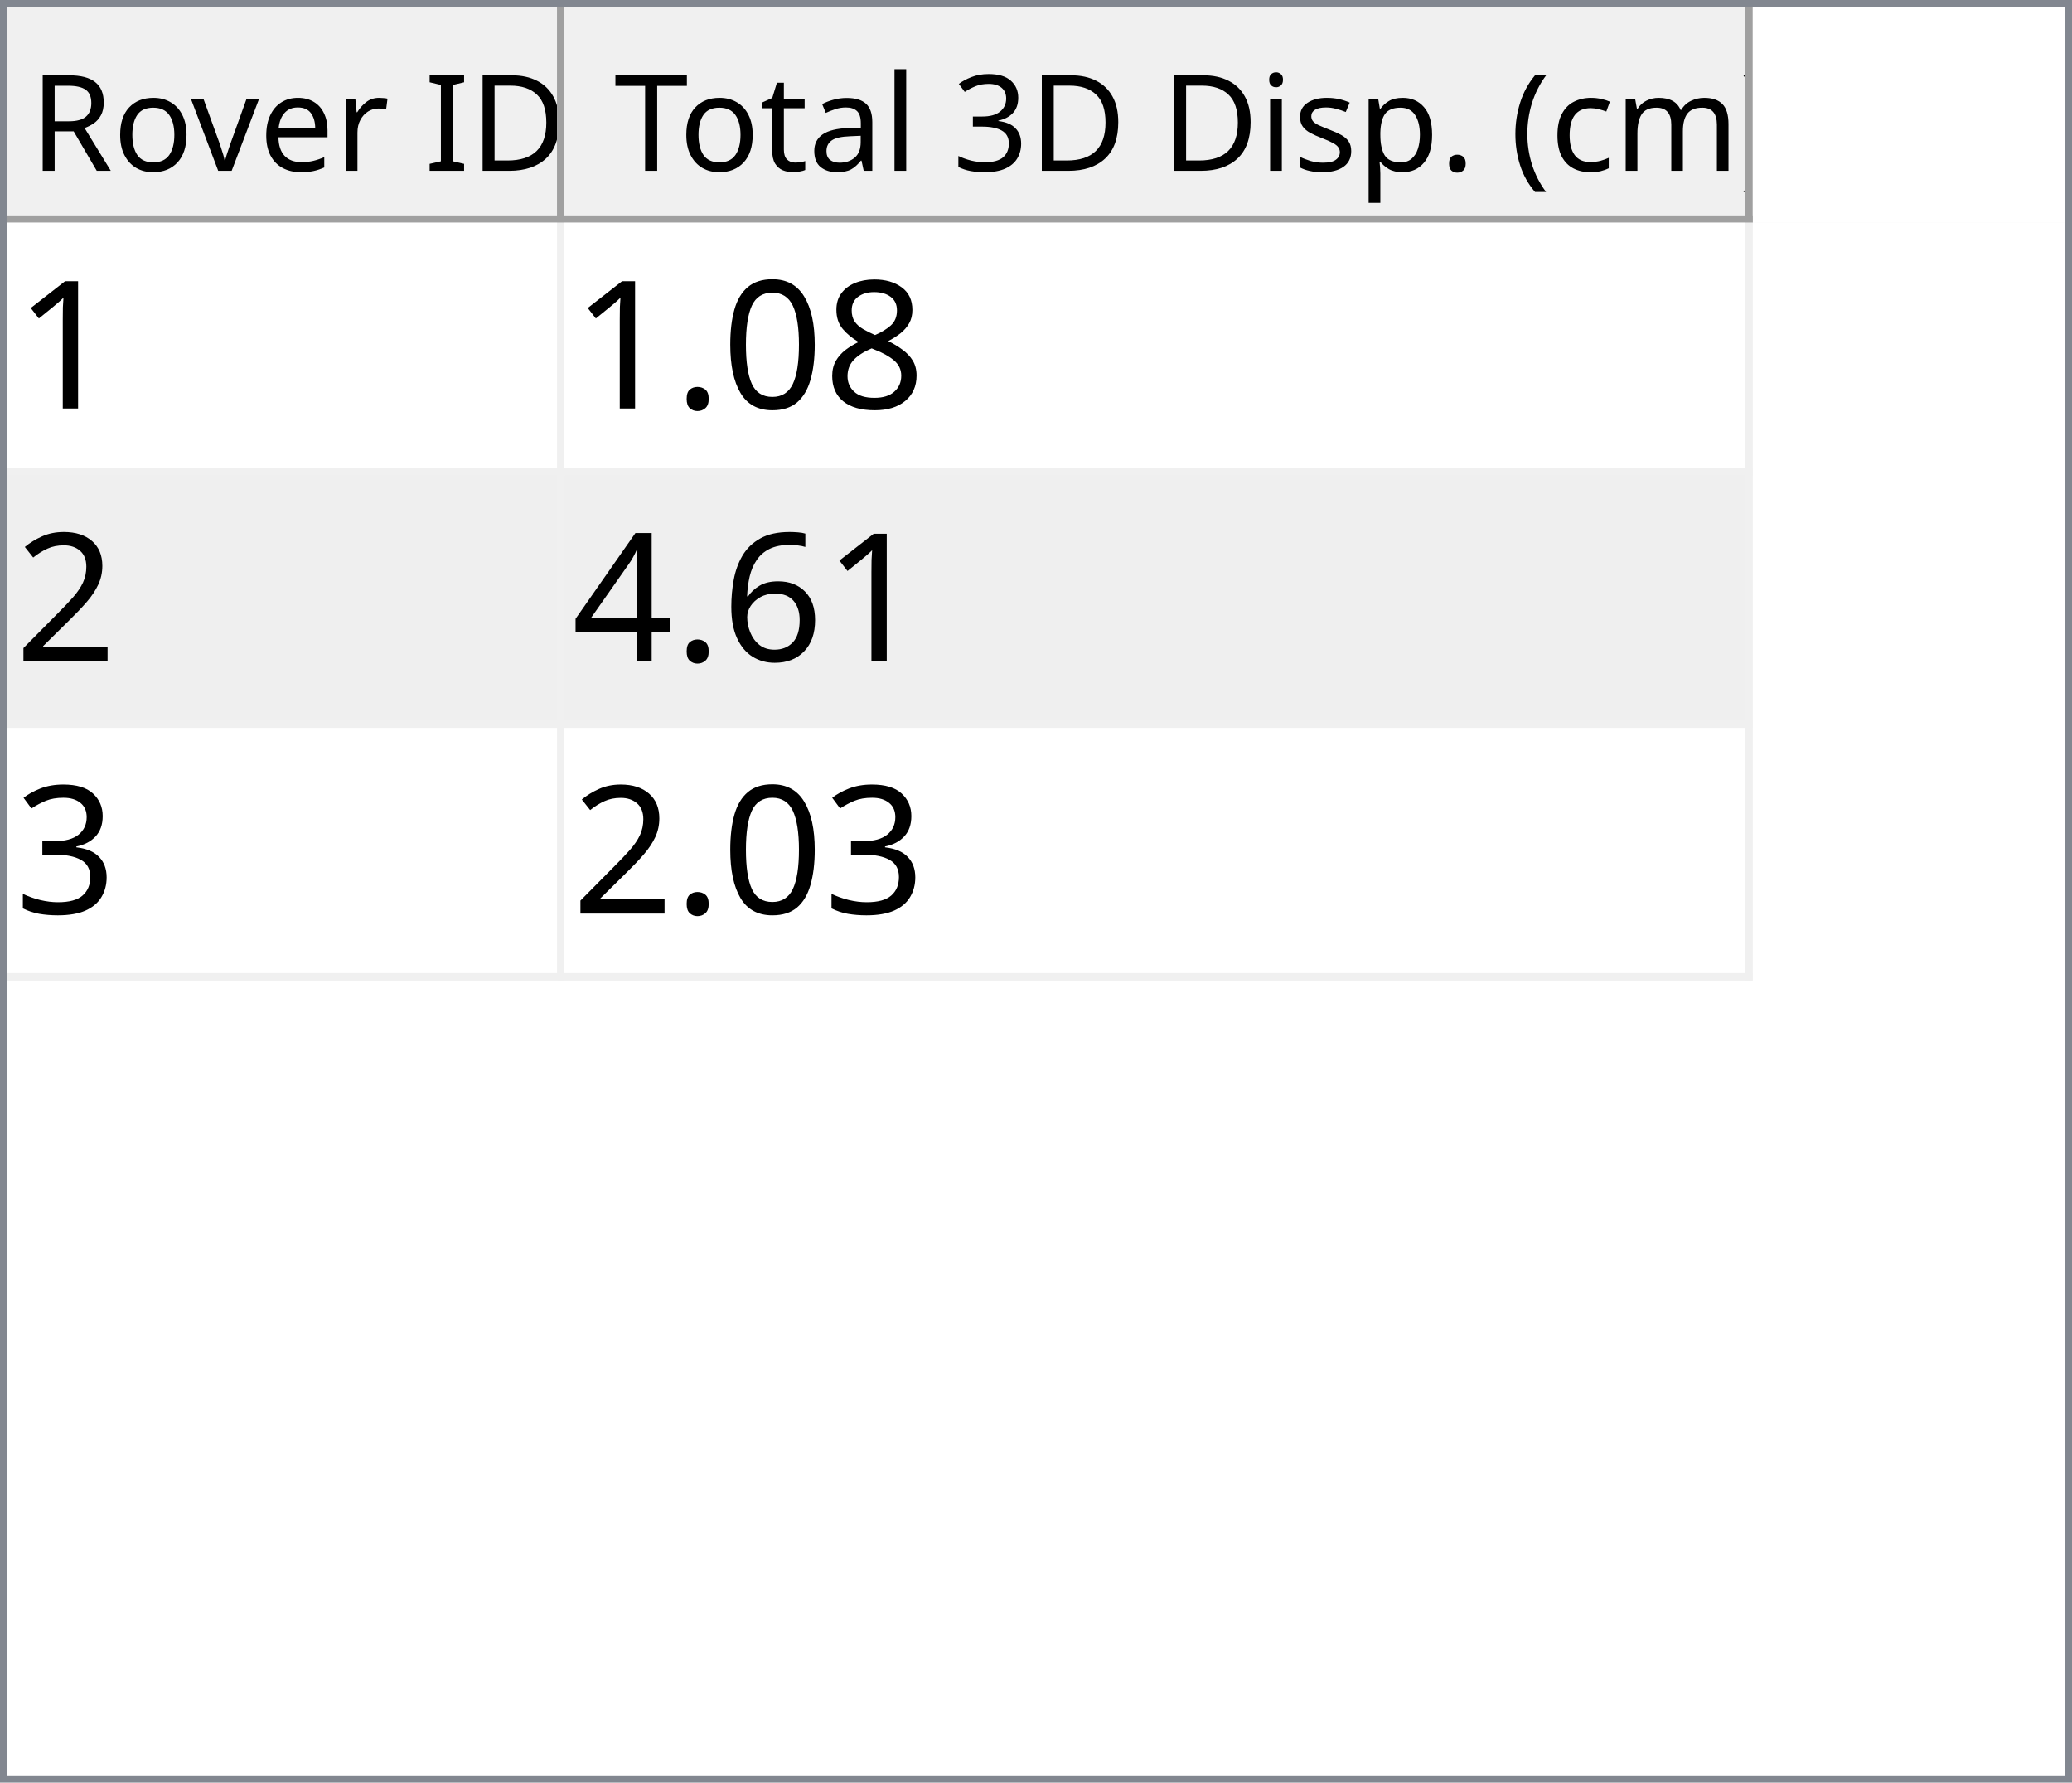
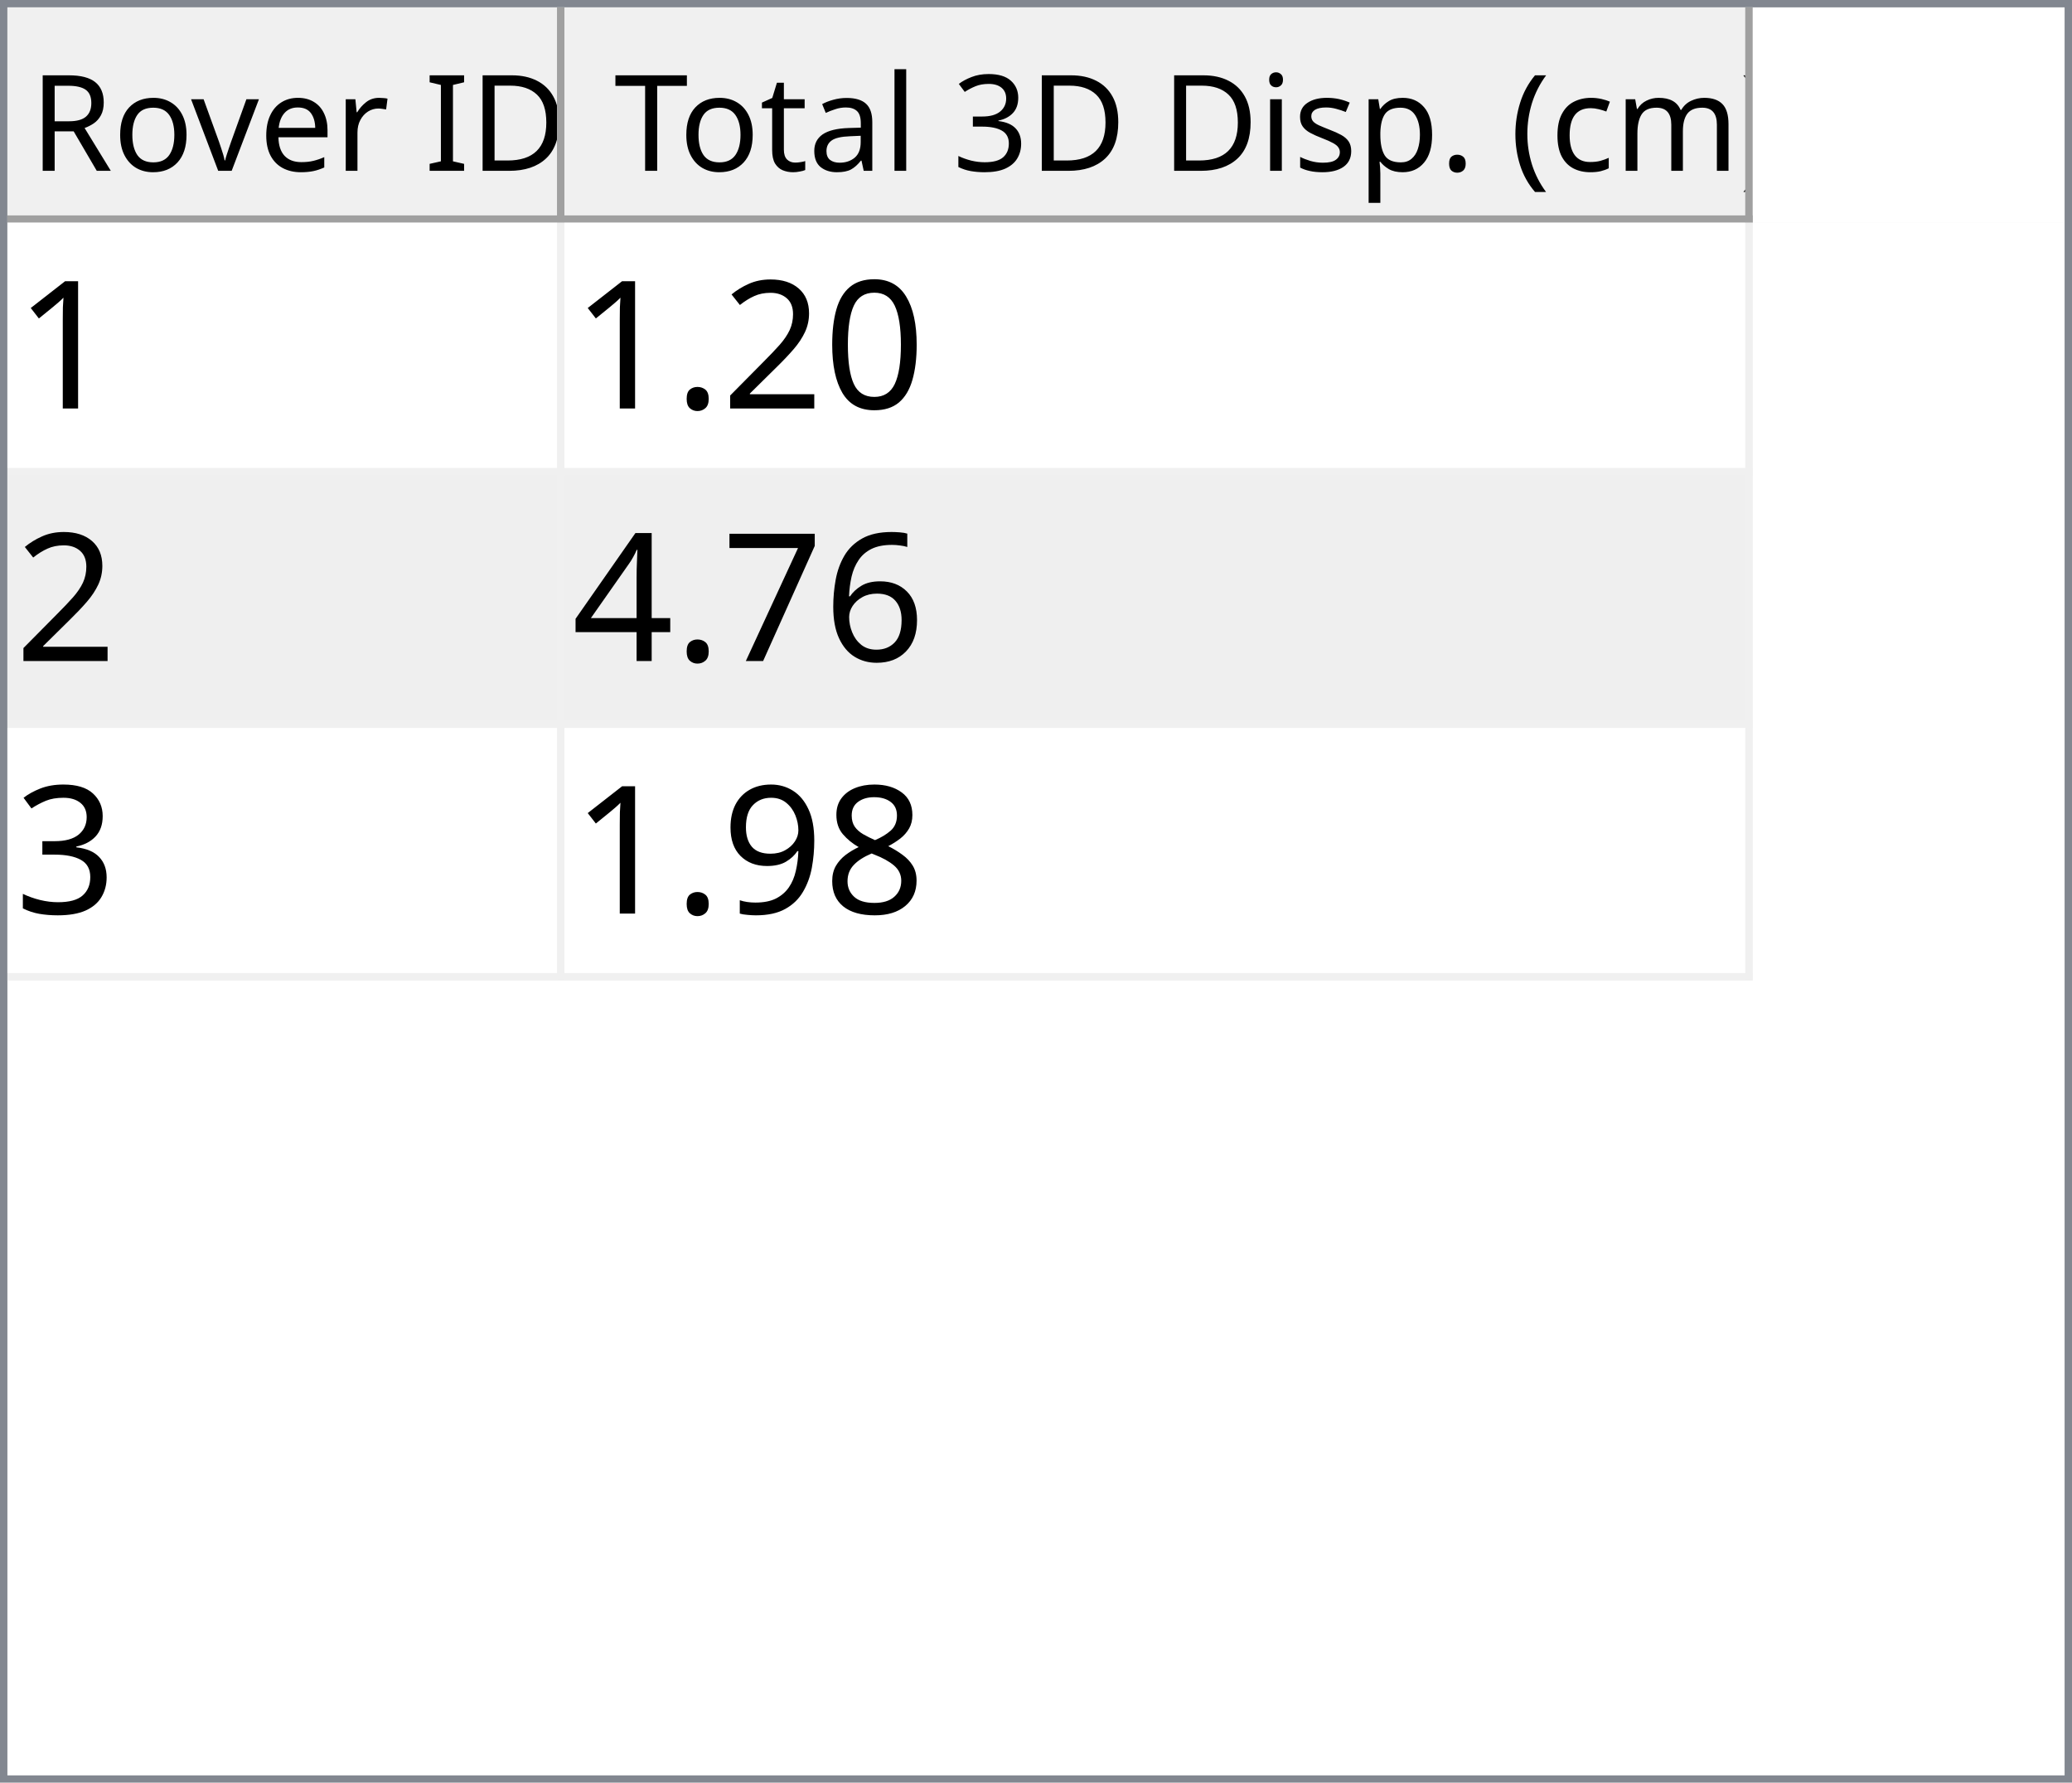
<svg xmlns="http://www.w3.org/2000/svg" style="fill-opacity:1; color-rendering:auto; color-interpolation:auto; text-rendering:auto; stroke:black; stroke-linecap:square; stroke-miterlimit:10; shape-rendering:auto; stroke-opacity:1; fill:black; stroke-dasharray:none; font-weight:normal; stroke-width:1; font-family:'Dialog'; font-style:normal; stroke-linejoin:miter; font-size:12px; stroke-dashoffset:0; image-rendering:auto;" width="279" height="240">
  <defs id="genericDefs" />
  <g>
    <defs id="defs1">
      <clipPath clipPathUnits="userSpaceOnUse" id="clipPath1">
        <path d="M0 0 L279 0 L279 240 L0 240 L0 0 Z" />
      </clipPath>
      <clipPath clipPathUnits="userSpaceOnUse" id="clipPath2">
        <path d="M0 0 L0 240 L279 240 L279 0 Z" />
      </clipPath>
      <clipPath clipPathUnits="userSpaceOnUse" id="clipPath3">
        <path d="M0 0 L0 29 L277 29 L277 0 Z" />
      </clipPath>
      <clipPath clipPathUnits="userSpaceOnUse" id="clipPath4">
        <path d="M0 0 L0 29 L75 29 L75 0 Z" />
      </clipPath>
      <clipPath clipPathUnits="userSpaceOnUse" id="clipPath5">
        <path d="M1 1 L1 28 L74 28 L74 1 Z" />
      </clipPath>
      <clipPath clipPathUnits="userSpaceOnUse" id="clipPath6">
        <path d="M0 0 L0 27 L73 27 L73 0 Z" />
      </clipPath>
      <clipPath clipPathUnits="userSpaceOnUse" id="clipPath7">
        <path d="M-0.5 -0.5 L-0.5 28.5 L74.5 28.5 L74.5 -0.5 Z" />
      </clipPath>
      <clipPath clipPathUnits="userSpaceOnUse" id="clipPath8">
        <path d="M0 0 L0 29 L160 29 L160 0 Z" />
      </clipPath>
      <clipPath clipPathUnits="userSpaceOnUse" id="clipPath9">
        <path d="M1 1 L1 28 L159 28 L159 1 Z" />
      </clipPath>
      <clipPath clipPathUnits="userSpaceOnUse" id="clipPath10">
        <path d="M0 0 L0 27 L158 27 L158 0 Z" />
      </clipPath>
      <clipPath clipPathUnits="userSpaceOnUse" id="clipPath11">
        <path d="M-0.5 -0.5 L-0.5 28.5 L159.5 28.5 L159.5 -0.5 Z" />
      </clipPath>
      <clipPath clipPathUnits="userSpaceOnUse" id="clipPath12">
        <path d="M0 0 L0 209 L277 209 L277 0 Z" />
      </clipPath>
      <clipPath clipPathUnits="userSpaceOnUse" id="clipPath13">
        <path d="M0 0 L0 102 L235 102 L235 0 Z" />
      </clipPath>
      <clipPath clipPathUnits="userSpaceOnUse" id="clipPath14">
        <path d="M-0.5 -0.5 L-0.5 101.5 L234.5 101.5 L234.5 -0.5 Z" />
      </clipPath>
      <clipPath clipPathUnits="userSpaceOnUse" id="clipPath15">
        <path d="M0 0 L0 33 L74 33 L74 0 Z" />
      </clipPath>
      <clipPath clipPathUnits="userSpaceOnUse" id="clipPath16">
        <path d="M0 0 L0 33 L159 33 L159 0 Z" />
      </clipPath>
      <font horiz-adv-x="64.551" id="font1">
        <font-face ascent="107.91" descent="25.098" units-per-em="100" style="font-style:normal; font-family:Segoe UI; font-weight:normal;" />
        <missing-glyph horiz-adv-x="64.551" d="M8.109 0 L8.109 68.266 L56.453 68.266 L56.453 0 L8.109 0 ZM15.328 7.234 L49.219 7.234 L49.219 61.031 L15.328 61.031 L15.328 7.234 Z" />
        <glyph unicode="D" horiz-adv-x="70.117" d="M9.188 0 L9.188 70.016 L28.516 70.016 Q65.531 70.016 65.531 35.891 Q65.531 19.672 55.25 9.836 Q44.969 0 27.734 0 L9.188 0 ZM17.391 62.594 L17.391 7.422 L27.828 7.422 Q41.609 7.422 49.273 14.797 Q56.938 22.172 56.938 35.688 Q56.938 62.594 28.328 62.594 L17.391 62.594 Z" />
        <glyph unicode="I" horiz-adv-x="26.611" d="M17.391 0 L9.188 0 L9.188 70.016 L17.391 70.016 L17.391 0 Z" />
        <glyph unicode=" " horiz-adv-x="27.393" d="" />
        <glyph unicode="r" horiz-adv-x="34.766" d="M34.188 41.891 Q32.078 43.5 28.125 43.5 Q23 43.5 19.555 38.672 Q16.109 33.844 16.109 25.484 L16.109 0 L8.109 0 L8.109 50 L16.109 50 L16.109 39.703 L16.312 39.703 Q18.016 44.969 21.531 47.922 Q25.047 50.875 29.391 50.875 Q32.516 50.875 34.188 50.203 L34.188 41.891 Z" />
        <glyph unicode="e" horiz-adv-x="52.295" d="M48.297 23 L12.984 23 Q13.188 14.656 17.484 10.109 Q21.781 5.562 29.297 5.562 Q37.75 5.562 44.828 11.141 L44.828 3.609 Q38.234 -1.172 27.391 -1.172 Q16.797 -1.172 10.742 5.641 Q4.688 12.453 4.688 24.812 Q4.688 36.469 11.305 43.82 Q17.922 51.172 27.734 51.172 Q37.547 51.172 42.922 44.828 Q48.297 38.484 48.297 27.203 L48.297 23 ZM40.094 29.781 Q40.047 36.719 36.75 40.578 Q33.453 44.438 27.594 44.438 Q21.922 44.438 17.969 40.383 Q14.016 36.328 13.094 29.781 L40.094 29.781 Z" />
        <glyph unicode="v" horiz-adv-x="47.9" d="M47.406 50 L27.484 0 L19.625 0 L0.688 50 L9.469 50 L22.172 13.672 Q23.578 9.672 23.922 6.688 L24.125 6.688 Q24.609 10.453 25.688 13.484 L38.969 50 L47.406 50 Z" />
        <glyph unicode="o" horiz-adv-x="58.594" d="M29 -1.172 Q17.922 -1.172 11.305 5.836 Q4.688 12.844 4.688 24.422 Q4.688 37.016 11.57 44.094 Q18.453 51.172 30.172 51.172 Q41.359 51.172 47.633 44.289 Q53.906 37.406 53.906 25.203 Q53.906 13.234 47.141 6.031 Q40.375 -1.172 29 -1.172 ZM29.594 44.438 Q21.875 44.438 17.383 39.188 Q12.891 33.938 12.891 24.703 Q12.891 15.828 17.43 10.695 Q21.969 5.562 29.594 5.562 Q37.359 5.562 41.531 10.594 Q45.703 15.625 45.703 24.906 Q45.703 34.281 41.531 39.359 Q37.359 44.438 29.594 44.438 Z" />
        <glyph unicode="R" horiz-adv-x="59.814" d="M59.375 0 L49.609 0 L37.891 19.625 Q36.281 22.359 34.766 24.289 Q33.25 26.219 31.664 27.438 Q30.078 28.656 28.25 29.219 Q26.422 29.781 24.125 29.781 L17.391 29.781 L17.391 0 L9.188 0 L9.188 70.016 L30.078 70.016 Q34.672 70.016 38.555 68.867 Q42.438 67.719 45.289 65.375 Q48.141 63.031 49.758 59.547 Q51.375 56.062 51.375 51.375 Q51.375 47.703 50.273 44.656 Q49.172 41.609 47.148 39.211 Q45.125 36.812 42.266 35.133 Q39.406 33.453 35.844 32.516 L35.844 32.328 Q37.594 31.547 38.891 30.547 Q40.188 29.547 41.359 28.18 Q42.531 26.812 43.68 25.078 Q44.828 23.344 46.234 21.047 L59.375 0 ZM17.391 62.594 L17.391 37.203 L28.516 37.203 Q31.594 37.203 34.203 38.133 Q36.812 39.062 38.719 40.797 Q40.625 42.531 41.703 45.047 Q42.781 47.562 42.781 50.688 Q42.781 56.297 39.141 59.445 Q35.5 62.594 28.609 62.594 L17.391 62.594 Z" />
        <glyph unicode=")" horiz-adv-x="30.176" d="M8.297 -15.922 L1.172 -15.922 Q16.406 2.344 16.406 26.812 Q16.406 51.469 1.078 70.016 L8.297 70.016 Q23.531 52.156 23.531 26.703 Q23.531 1.375 8.297 -15.922 Z" />
        <glyph unicode="m" horiz-adv-x="86.133" d="M79.109 0 L71.094 0 L71.094 28.719 Q71.094 37.016 68.531 40.727 Q65.969 44.438 59.906 44.438 Q54.781 44.438 51.195 39.75 Q47.609 35.062 47.609 28.516 L47.609 0 L39.594 0 L39.594 29.688 Q39.594 44.438 28.219 44.438 Q22.953 44.438 19.531 40.016 Q16.109 35.594 16.109 28.516 L16.109 0 L8.109 0 L8.109 50 L16.109 50 L16.109 42.094 L16.312 42.094 Q21.625 51.172 31.844 51.172 Q36.969 51.172 40.773 48.312 Q44.578 45.453 46 40.828 Q51.562 51.172 62.594 51.172 Q79.109 51.172 79.109 30.812 L79.109 0 Z" />
        <glyph unicode="c" horiz-adv-x="46.191" d="M42.188 2.297 Q36.422 -1.172 28.516 -1.172 Q17.828 -1.172 11.258 5.789 Q4.688 12.75 4.688 23.828 Q4.688 36.188 11.766 43.68 Q18.844 51.172 30.672 51.172 Q37.25 51.172 42.281 48.734 L42.281 40.531 Q36.719 44.438 30.375 44.438 Q22.703 44.438 17.797 38.945 Q12.891 33.453 12.891 24.516 Q12.891 15.719 17.508 10.641 Q22.125 5.562 29.891 5.562 Q36.422 5.562 42.188 9.906 L42.188 2.297 Z" />
        <glyph unicode="(" horiz-adv-x="30.176" d="M29.109 -15.922 L21.969 -15.922 Q6.844 1.375 6.844 26.703 Q6.844 52.156 21.969 70.016 L29.203 70.016 Q13.875 51.469 13.875 26.812 Q13.875 2.344 29.109 -15.922 Z" />
        <glyph unicode="." horiz-adv-x="21.68" d="M10.891 -1.078 Q8.641 -1.078 7.055 0.539 Q5.469 2.156 5.469 4.391 Q5.469 6.641 7.055 8.273 Q8.641 9.906 10.891 9.906 Q13.188 9.906 14.797 8.273 Q16.406 6.641 16.406 4.391 Q16.406 2.156 14.797 0.539 Q13.188 -1.078 10.891 -1.078 Z" />
        <glyph unicode="p" horiz-adv-x="58.789" d="M16.312 7.234 L16.109 7.234 L16.109 -23 L8.109 -23 L8.109 50 L16.109 50 L16.109 41.219 L16.312 41.219 Q22.219 51.172 33.594 51.172 Q43.266 51.172 48.688 44.461 Q54.109 37.75 54.109 26.469 Q54.109 13.922 48 6.375 Q41.891 -1.172 31.297 -1.172 Q21.578 -1.172 16.312 7.234 ZM16.109 27.391 L16.109 20.406 Q16.109 14.203 20.141 9.883 Q24.172 5.562 30.375 5.562 Q37.641 5.562 41.773 11.133 Q45.906 16.703 45.906 26.609 Q45.906 34.969 42.047 39.703 Q38.188 44.438 31.594 44.438 Q24.609 44.438 20.359 39.578 Q16.109 34.719 16.109 27.391 Z" />
        <glyph unicode="s" horiz-adv-x="42.432" d="M5.078 1.812 L5.078 10.406 Q11.625 5.562 19.484 5.562 Q30.031 5.562 30.031 12.594 Q30.031 14.594 29.125 15.992 Q28.219 17.391 26.68 18.461 Q25.141 19.531 23.07 20.383 Q21 21.234 18.609 22.172 Q15.281 23.484 12.766 24.828 Q10.25 26.172 8.57 27.859 Q6.891 29.547 6.031 31.695 Q5.172 33.844 5.172 36.719 Q5.172 40.234 6.789 42.945 Q8.406 45.656 11.086 47.484 Q13.766 49.312 17.211 50.242 Q20.656 51.172 24.312 51.172 Q30.812 51.172 35.938 48.922 L35.938 40.828 Q30.422 44.438 23.25 44.438 Q21 44.438 19.195 43.922 Q17.391 43.406 16.094 42.477 Q14.797 41.547 14.086 40.258 Q13.375 38.969 13.375 37.406 Q13.375 35.453 14.086 34.133 Q14.797 32.812 16.164 31.789 Q17.531 30.766 19.484 29.938 Q21.438 29.109 23.922 28.125 Q27.25 26.859 29.883 25.516 Q32.516 24.172 34.375 22.484 Q36.234 20.797 37.234 18.602 Q38.234 16.406 38.234 13.375 Q38.234 9.672 36.602 6.938 Q34.969 4.203 32.234 2.398 Q29.5 0.594 25.93 -0.289 Q22.359 -1.172 18.453 -1.172 Q10.75 -1.172 5.078 1.812 Z" />
        <glyph unicode="i" horiz-adv-x="24.219" d="M12.203 62.703 Q10.062 62.703 8.547 64.164 Q7.031 65.625 7.031 67.875 Q7.031 70.125 8.547 71.609 Q10.062 73.094 12.203 73.094 Q14.406 73.094 15.945 71.609 Q17.484 70.125 17.484 67.875 Q17.484 65.719 15.945 64.211 Q14.406 62.703 12.203 62.703 ZM16.109 0 L8.109 0 L8.109 50 L16.109 50 L16.109 0 Z" />
        <glyph unicode="3" horiz-adv-x="53.906" d="M46.531 19.828 Q46.531 15.094 44.75 11.211 Q42.969 7.328 39.719 4.57 Q36.469 1.812 31.93 0.297 Q27.391 -1.219 21.922 -1.219 Q11.922 -1.219 6 2.594 L6 11.188 Q13.094 5.609 22.219 5.609 Q25.875 5.609 28.828 6.539 Q31.781 7.469 33.906 9.227 Q36.031 10.984 37.18 13.477 Q38.328 15.969 38.328 19.094 Q38.328 32.812 18.797 32.812 L12.984 32.812 L12.984 39.594 L18.5 39.594 Q35.797 39.594 35.797 52.484 Q35.797 64.406 22.609 64.406 Q15.188 64.406 8.688 59.422 L8.688 67.188 Q15.375 71.188 24.609 71.188 Q29 71.188 32.57 69.969 Q36.141 68.75 38.68 66.555 Q41.219 64.359 42.609 61.281 Q44 58.203 44 54.5 Q44 40.672 30.031 36.719 L30.031 36.531 Q33.594 36.141 36.625 34.797 Q39.656 33.453 41.852 31.305 Q44.047 29.156 45.289 26.25 Q46.531 23.344 46.531 19.828 Z" />
        <glyph unicode="l" horiz-adv-x="24.219" d="M16.109 0 L8.109 0 L8.109 74.031 L16.109 74.031 L16.109 0 Z" />
        <glyph unicode="a" horiz-adv-x="50.879" d="M43.891 0 L35.891 0 L35.891 7.812 L35.688 7.812 Q30.469 -1.172 20.312 -1.172 Q12.844 -1.172 8.617 2.781 Q4.391 6.734 4.391 13.281 Q4.391 27.297 20.906 29.594 L35.891 31.688 Q35.891 44.438 25.594 44.438 Q16.547 44.438 9.281 38.281 L9.281 46.484 Q16.656 51.172 26.266 51.172 Q43.891 51.172 43.891 32.516 L43.891 0 ZM35.891 25.297 L23.828 23.641 Q18.266 22.859 15.43 20.875 Q12.594 18.891 12.594 13.875 Q12.594 10.203 15.211 7.883 Q17.828 5.562 22.172 5.562 Q28.125 5.562 32.008 9.742 Q35.891 13.922 35.891 20.312 L35.891 25.297 Z" />
        <glyph unicode="t" horiz-adv-x="33.887" d="M31.297 0.484 Q28.469 -1.078 23.828 -1.078 Q10.688 -1.078 10.688 13.578 L10.688 43.172 L2.094 43.172 L2.094 50 L10.688 50 L10.688 62.203 L18.703 64.797 L18.703 50 L31.297 50 L31.297 43.172 L18.703 43.172 L18.703 14.984 Q18.703 9.969 20.414 7.82 Q22.125 5.672 26.078 5.672 Q29.109 5.672 31.297 7.328 L31.297 0.484 Z" />
        <glyph unicode="T" horiz-adv-x="52.393" d="M50.594 62.594 L30.375 62.594 L30.375 0 L22.172 0 L22.172 62.594 L2 62.594 L2 70.016 L50.594 70.016 L50.594 62.594 Z" />
      </font>
      <font horiz-adv-x="75.0" id="font2">
        <font-face ascent="100.537" descent="21.973" units-per-em="100" style="font-style:normal; font-family:sans-serif; font-weight:normal;" />
        <missing-glyph horiz-adv-x="75.0" d="M12.5 0 L12.5 62.5 L62.5 62.5 L62.5 0 L12.5 0 ZM14.062 1.562 L60.938 1.562 L60.938 60.938 L14.062 60.938 L14.062 1.562 Z" />
        <glyph unicode="1" horiz-adv-x="55.615" d="M37.25 0 L28.469 0 L28.469 56 Q25.297 52.984 20.141 49.953 Q14.984 46.922 10.891 45.406 L10.891 53.906 Q18.266 57.375 23.781 62.305 Q29.297 67.234 31.594 71.875 L37.25 71.875 L37.25 0 Z" />
-         <glyph unicode="8" horiz-adv-x="55.615" d="M17.672 38.812 Q12.203 40.828 9.57 44.539 Q6.938 48.25 6.938 53.422 Q6.938 61.234 12.555 66.555 Q18.172 71.875 27.484 71.875 Q36.859 71.875 42.578 66.43 Q48.297 60.984 48.297 53.172 Q48.297 48.188 45.68 44.508 Q43.062 40.828 37.75 38.812 Q44.344 36.672 47.781 31.883 Q51.219 27.094 51.219 20.453 Q51.219 11.281 44.727 5.031 Q38.234 -1.219 27.641 -1.219 Q17.047 -1.219 10.547 5.055 Q4.047 11.328 4.047 20.703 Q4.047 27.688 7.594 32.398 Q11.141 37.109 17.672 38.812 ZM15.922 53.719 Q15.922 48.641 19.195 45.414 Q22.469 42.188 27.688 42.188 Q32.766 42.188 36.016 45.383 Q39.266 48.578 39.266 53.219 Q39.266 58.062 35.914 61.359 Q32.562 64.656 27.594 64.656 Q22.562 64.656 19.242 61.43 Q15.922 58.203 15.922 53.719 ZM13.094 20.656 Q13.094 16.891 14.875 13.375 Q16.656 9.859 20.172 7.93 Q23.688 6 27.734 6 Q34.031 6 38.133 10.055 Q42.234 14.109 42.234 20.359 Q42.234 26.703 38.016 30.859 Q33.797 35.016 27.438 35.016 Q21.234 35.016 17.164 30.914 Q13.094 26.812 13.094 20.656 Z" />
        <glyph unicode="0" horiz-adv-x="55.615" d="M4.156 35.297 Q4.156 48 6.766 55.742 Q9.375 63.484 14.523 67.68 Q19.672 71.875 27.484 71.875 Q33.25 71.875 37.594 69.555 Q41.938 67.234 44.773 62.867 Q47.609 58.5 49.219 52.227 Q50.828 45.953 50.828 35.297 Q50.828 22.703 48.242 14.969 Q45.656 7.234 40.508 3.008 Q35.359 -1.219 27.484 -1.219 Q17.141 -1.219 11.234 6.203 Q4.156 15.141 4.156 35.297 ZM13.188 35.297 Q13.188 17.672 17.312 11.836 Q21.438 6 27.484 6 Q33.547 6 37.672 11.859 Q41.797 17.719 41.797 35.297 Q41.797 52.984 37.672 58.789 Q33.547 64.594 27.391 64.594 Q21.344 64.594 17.719 59.469 Q13.188 52.938 13.188 35.297 Z" />
+         <glyph unicode="2" horiz-adv-x="55.615" d="M50.344 8.453 L50.344 0 L3.031 0 Q2.938 3.172 4.047 6.109 Q5.859 10.938 9.836 15.625 Q13.812 20.312 21.344 26.469 Q33.016 36.031 37.117 41.625 Q41.219 47.219 41.219 52.203 Q41.219 57.422 37.477 61.008 Q33.734 64.594 27.734 64.594 Q21.391 64.594 17.578 60.789 Q13.766 56.984 13.719 50.25 L4.688 51.172 Q5.609 61.281 11.664 66.578 Q17.719 71.875 27.938 71.875 Q38.234 71.875 44.242 66.164 Q50.25 60.453 50.25 52 Q50.25 47.703 48.492 43.555 Q46.734 39.406 42.656 34.812 Q38.578 30.219 29.109 22.219 Q21.188 15.578 18.945 13.211 Q16.703 10.844 15.234 8.453 L50.344 8.453 Z" />
        <glyph unicode="." horiz-adv-x="27.783" d="M9.078 0 L9.078 10.016 L19.094 10.016 L19.094 0 L9.078 0 Z" />
-         <glyph unicode="2" horiz-adv-x="55.615" d="M50.344 8.453 L50.344 0 L3.031 0 Q2.938 3.172 4.047 6.109 Q5.859 10.938 9.836 15.625 Q13.812 20.312 21.344 26.469 Q33.016 36.031 37.117 41.625 Q41.219 47.219 41.219 52.203 Q41.219 57.422 37.477 61.008 Q33.734 64.594 27.734 64.594 Q21.391 64.594 17.578 60.789 Q13.766 56.984 13.719 50.25 L4.688 51.172 Q5.609 61.281 11.664 66.578 Q17.719 71.875 27.938 71.875 Q38.234 71.875 44.242 66.164 Q50.25 60.453 50.25 52 Q50.25 47.703 48.492 43.555 Q46.734 39.406 42.656 34.812 Q38.578 30.219 29.109 22.219 Q21.188 15.578 18.945 13.211 Q16.703 10.844 15.234 8.453 L50.344 8.453 Z" />
        <glyph unicode="6" horiz-adv-x="55.615" d="M49.75 54.047 L41.016 53.375 Q39.844 58.547 37.703 60.891 Q34.125 64.656 28.906 64.656 Q24.703 64.656 21.531 62.312 Q17.391 59.281 14.992 53.469 Q12.594 47.656 12.5 36.922 Q15.672 41.75 20.266 44.094 Q24.859 46.438 29.891 46.438 Q38.672 46.438 44.852 39.969 Q51.031 33.5 51.031 23.25 Q51.031 16.5 48.125 10.719 Q45.219 4.938 40.141 1.859 Q35.062 -1.219 28.609 -1.219 Q17.625 -1.219 10.695 6.859 Q3.766 14.938 3.766 33.5 Q3.766 54.25 11.422 63.672 Q18.109 71.875 29.438 71.875 Q37.891 71.875 43.289 67.141 Q48.688 62.406 49.75 54.047 ZM13.875 23.188 Q13.875 18.656 15.797 14.508 Q17.719 10.359 21.188 8.18 Q24.656 6 28.469 6 Q34.031 6 38.039 10.492 Q42.047 14.984 42.047 22.703 Q42.047 30.125 38.086 34.398 Q34.125 38.672 28.125 38.672 Q22.172 38.672 18.023 34.398 Q13.875 30.125 13.875 23.188 Z" />
+         <glyph unicode="7" horiz-adv-x="55.615" d="M4.734 62.203 L4.734 70.656 L51.078 70.656 L51.078 63.812 Q44.234 56.547 37.523 44.484 Q30.812 32.422 27.156 19.672 Q24.516 10.688 23.781 0 L14.75 0 Q14.891 8.453 18.062 20.414 Q21.234 32.375 27.172 43.484 Q33.109 54.594 39.797 62.203 L4.734 62.203 Z" />
        <glyph unicode="4" horiz-adv-x="55.615" d="M32.328 0 L32.328 17.141 L1.266 17.141 L1.266 25.203 L33.938 71.578 L41.109 71.578 L41.109 25.203 L50.781 25.203 L50.781 17.141 L41.109 17.141 L41.109 0 L32.328 0 ZM32.328 25.203 L32.328 57.469 L9.906 25.203 L32.328 25.203 Z" />
        <glyph unicode="3" horiz-adv-x="55.615" d="M4.203 18.891 L12.984 20.062 Q14.5 12.594 18.141 9.297 Q21.781 6 27 6 Q33.203 6 37.477 10.297 Q41.75 14.594 41.75 20.953 Q41.75 27 37.797 30.93 Q33.844 34.859 27.734 34.859 Q25.25 34.859 21.531 33.891 L22.516 41.609 Q23.391 41.5 23.922 41.5 Q29.547 41.5 34.039 44.43 Q38.531 47.359 38.531 53.469 Q38.531 58.297 35.258 61.477 Q31.984 64.656 26.812 64.656 Q21.688 64.656 18.266 61.43 Q14.844 58.203 13.875 51.766 L5.078 53.328 Q6.688 62.156 12.398 67.016 Q18.109 71.875 26.609 71.875 Q32.469 71.875 37.398 69.359 Q42.328 66.844 44.945 62.5 Q47.562 58.156 47.562 53.266 Q47.562 48.641 45.07 44.828 Q42.578 41.016 37.703 38.766 Q44.047 37.312 47.562 32.695 Q51.078 28.078 51.078 21.141 Q51.078 11.766 44.242 5.25 Q37.406 -1.266 26.953 -1.266 Q17.531 -1.266 11.305 4.352 Q5.078 9.969 4.203 18.891 Z" />
+         <glyph unicode="8" horiz-adv-x="55.615" d="M17.672 38.812 Q12.203 40.828 9.57 44.539 Q6.938 48.25 6.938 53.422 Q6.938 61.234 12.555 66.555 Q18.172 71.875 27.484 71.875 Q36.859 71.875 42.578 66.43 Q48.297 60.984 48.297 53.172 Q48.297 48.188 45.68 44.508 Q43.062 40.828 37.75 38.812 Q44.344 36.672 47.781 31.883 Q51.219 27.094 51.219 20.453 Q51.219 11.281 44.727 5.031 Q38.234 -1.219 27.641 -1.219 Q17.047 -1.219 10.547 5.055 Q4.047 11.328 4.047 20.703 Q4.047 27.688 7.594 32.398 Q11.141 37.109 17.672 38.812 ZM15.922 53.719 Q15.922 48.641 19.195 45.414 Q22.469 42.188 27.688 42.188 Q32.766 42.188 36.016 45.383 Q39.266 48.578 39.266 53.219 Q39.266 58.062 35.914 61.359 Q32.562 64.656 27.594 64.656 Q22.562 64.656 19.242 61.43 Q15.922 58.203 15.922 53.719 ZM13.094 20.656 Q13.094 16.891 14.875 13.375 Q16.656 9.859 20.172 7.93 Q23.688 6 27.734 6 Q34.031 6 38.133 10.055 Q42.234 14.109 42.234 20.359 Q42.234 26.703 38.016 30.859 Q33.797 35.016 27.438 35.016 Q21.234 35.016 17.164 30.914 Q13.094 26.812 13.094 20.656 Z" />
+         <glyph unicode="9" horiz-adv-x="55.615" d="M5.469 16.547 L13.922 17.328 Q14.984 11.375 18.016 8.688 Q21.047 6 25.781 6 Q29.828 6 32.883 7.859 Q35.938 9.719 37.891 12.82 Q39.844 15.922 41.164 21.195 Q42.484 26.469 42.484 31.938 Q42.484 32.516 42.438 33.688 Q39.797 29.5 35.234 26.883 Q30.672 24.266 25.344 24.266 Q16.453 24.266 10.305 30.711 Q4.156 37.156 4.156 47.703 Q4.156 58.594 10.578 65.234 Q17 71.875 26.656 71.875 Q33.641 71.875 39.43 68.117 Q45.219 64.359 48.219 57.398 Q51.219 50.438 51.219 37.25 Q51.219 23.531 48.242 15.406 Q45.266 7.281 39.383 3.031 Q33.5 -1.219 25.594 -1.219 Q17.188 -1.219 11.867 3.445 Q6.547 8.109 5.469 16.547 ZM41.453 48.141 Q41.453 55.719 37.43 60.156 Q33.406 64.594 27.734 64.594 Q21.875 64.594 17.531 59.812 Q13.188 55.031 13.188 47.406 Q13.188 40.578 17.312 36.305 Q21.438 32.031 27.484 32.031 Q33.594 32.031 37.523 36.305 Q41.453 40.578 41.453 48.141 Z" />
      </font>
    </defs>
    <g style="fill:white; stroke:white;">
      <rect x="0" y="0" width="279" style="clip-path:url(#clipPath1); stroke:none;" height="240" />
    </g>
    <g style="fill:white; text-rendering:optimizeSpeed; color-rendering:optimizeSpeed; image-rendering:optimizeSpeed; shape-rendering:crispEdges; stroke:white; color-interpolation:sRGB;">
      <rect x="0" width="279" height="240" y="0" style="stroke:none;" />
      <path style="stroke:none;" d="M0 240 L279 240 L279 0 L0 0 Z" />
    </g>
    <g style="fill:rgb(240,240,240); font-size:18px; font-family:'Segoe UI'; stroke:rgb(240,240,240);">
      <rect x="0" y="0" width="279" style="clip-path:url(#clipPath2); stroke:none;" height="240" />
    </g>
    <g style="fill:rgb(130,135,144); font-size:18px; font-family:'Segoe UI'; stroke:rgb(130,135,144);">
      <path d="M0 0 L279 0 L279 240 L0 240 L0 0 ZM1 1 L278 1 L278 239 L1 239 L1 1 Z" style="fill-rule:evenodd; clip-path:url(#clipPath2); stroke:none;" />
    </g>
    <g style="fill:white; font-size:18px; font-family:'Segoe UI'; stroke:white;" transform="translate(1,1)">
      <rect x="0" y="0" width="277" style="clip-path:url(#clipPath3); stroke:none;" height="29" />
    </g>
    <g style="fill:rgb(240,240,240); font-size:18px; font-family:'Segoe UI'; stroke:rgb(240,240,240);" transform="translate(1,1)">
      <rect x="0" y="0" width="75" style="clip-path:url(#clipPath4); stroke:none;" height="29" />
    </g>
    <g style="font-family:'Segoe UI'; font-size:18px;" transform="translate(2,2)">
      <text x="2" xml:space="preserve" y="21" style="clip-path:url(#clipPath6); stroke:none;">Rover ID</text>
    </g>
    <g transform="translate(1.5,1.5)" style="fill:rgb(160,160,160); font-size:18px; font-family:'Segoe UI'; stroke:rgb(160,160,160); stroke-linejoin:bevel;">
      <line x1="74" x2="74" y1="0" style="fill:none; clip-path:url(#clipPath7);" y2="28" />
    </g>
    <g transform="matrix(1,0,0,1,1,1) translate(0.5,0.5)" style="fill:rgb(160,160,160); font-size:18px; font-family:'Segoe UI'; stroke:rgb(160,160,160); stroke-linejoin:bevel;">
      <line x1="0" x2="74" y1="28" style="fill:none; clip-path:url(#clipPath7);" y2="28" />
    </g>
    <g style="fill:rgb(240,240,240); font-size:18px; font-family:'Segoe UI'; stroke:rgb(240,240,240);" transform="translate(76,1)">
      <rect x="0" y="0" width="160" style="clip-path:url(#clipPath8); stroke:none;" height="29" />
    </g>
    <g style="font-family:'Segoe UI'; font-size:18px;" transform="translate(77,2)">
      <text x="1" xml:space="preserve" y="21" style="clip-path:url(#clipPath10); stroke:none;"> Total 3D Disp. (cm)</text>
    </g>
    <g transform="translate(76.5,1.5)" style="fill:rgb(160,160,160); font-size:18px; font-family:'Segoe UI'; stroke:rgb(160,160,160); stroke-linejoin:bevel;">
      <line x1="159" x2="159" y1="0" style="fill:none; clip-path:url(#clipPath11);" y2="28" />
    </g>
    <g transform="matrix(1,0,0,1,76,1) translate(0.5,0.5)" style="fill:rgb(160,160,160); font-size:18px; font-family:'Segoe UI'; stroke:rgb(160,160,160); stroke-linejoin:bevel;">
      <line x1="0" x2="159" y1="28" style="fill:none; clip-path:url(#clipPath11);" y2="28" />
    </g>
    <g style="fill:white; font-size:18px; font-family:'Segoe UI'; stroke:white;" transform="translate(1,30)">
      <rect x="0" y="0" width="277" style="clip-path:url(#clipPath12); stroke:none;" height="209" />
    </g>
    <g style="fill:rgb(240,240,240); font-size:24px; font-family:sans-serif; stroke:rgb(240,240,240);" transform="translate(1,30)">
      <rect x="0" y="0" width="235" style="clip-path:url(#clipPath13); stroke:none;" height="102" />
      <line transform="translate(0.5,0.5)" x1="0" x2="234" y1="33" style="clip-path:url(#clipPath14); fill:none; stroke-linejoin:bevel;" y2="33" />
    </g>
    <g transform="matrix(1,0,0,1,1,30) translate(0.5,0.5)" style="fill:rgb(240,240,240); font-size:24px; font-family:sans-serif; stroke:rgb(240,240,240); stroke-linejoin:bevel;">
      <line x1="0" x2="234" y1="67" style="fill:none; clip-path:url(#clipPath14);" y2="67" />
    </g>
    <g transform="matrix(1,0,0,1,1,30) translate(0.5,0.5)" style="fill:rgb(240,240,240); font-size:24px; font-family:sans-serif; stroke:rgb(240,240,240); stroke-linejoin:bevel;">
      <line x1="0" x2="234" y1="101" style="fill:none; clip-path:url(#clipPath14);" y2="101" />
    </g>
    <g transform="matrix(1,0,0,1,1,30) translate(0.5,0.5)" style="fill:rgb(240,240,240); font-size:24px; font-family:sans-serif; stroke:rgb(240,240,240); stroke-linejoin:bevel;">
      <line x1="74" x2="74" y1="0" style="fill:none; clip-path:url(#clipPath14);" y2="101" />
    </g>
    <g transform="matrix(1,0,0,1,1,30) translate(0.5,0.5)" style="fill:rgb(240,240,240); font-size:24px; font-family:sans-serif; stroke:rgb(240,240,240); stroke-linejoin:bevel;">
      <line x1="234" x2="234" y1="0" style="fill:none; clip-path:url(#clipPath14);" y2="101" />
    </g>
    <g style="fill:white; font-size:24px; font-family:sans-serif; stroke:white;" transform="matrix(1,0,0,1,1,30)">
      <rect x="0" y="0" width="74" style="clip-path:url(#clipPath15); stroke:none;" height="33" />
      <text x="1" y="25" style="fill:black; clip-path:url(#clipPath15); stroke:none;" xml:space="preserve">1</text>
    </g>
    <g style="fill:white; font-size:24px; font-family:sans-serif; stroke:white;" transform="matrix(1,0,0,1,1,30) translate(75,0)">
      <rect x="0" y="0" width="159" style="clip-path:url(#clipPath16); stroke:none;" height="33" />
-       <text x="1" y="25" style="fill:black; clip-path:url(#clipPath16); stroke:none;" xml:space="preserve">1.08</text>
+       <text x="1" y="25" style="fill:black; clip-path:url(#clipPath16); stroke:none;" xml:space="preserve">1.20</text>
    </g>
    <g style="fill:rgb(239,239,239); font-size:24px; font-family:sans-serif; stroke:rgb(239,239,239);" transform="matrix(1,0,0,1,1,30) translate(0,34)">
      <rect x="0" y="0" width="74" style="clip-path:url(#clipPath15); stroke:none;" height="33" />
      <text x="1" y="25" style="fill:black; clip-path:url(#clipPath15); stroke:none;" xml:space="preserve">2</text>
    </g>
    <g style="fill:rgb(239,239,239); font-size:24px; font-family:sans-serif; stroke:rgb(239,239,239);" transform="matrix(1,0,0,1,1,30) translate(75,34)">
      <rect x="0" y="0" width="159" style="clip-path:url(#clipPath16); stroke:none;" height="33" />
-       <text x="1" y="25" style="fill:black; clip-path:url(#clipPath16); stroke:none;" xml:space="preserve">4.61</text>
+       <text x="1" y="25" style="fill:black; clip-path:url(#clipPath16); stroke:none;" xml:space="preserve">4.76</text>
    </g>
    <g style="fill:white; font-size:24px; font-family:sans-serif; stroke:white;" transform="matrix(1,0,0,1,1,30) translate(0,68)">
      <rect x="0" y="0" width="74" style="clip-path:url(#clipPath15); stroke:none;" height="33" />
      <text x="1" y="25" style="fill:black; clip-path:url(#clipPath15); stroke:none;" xml:space="preserve">3</text>
    </g>
    <g style="fill:white; font-size:24px; font-family:sans-serif; stroke:white;" transform="matrix(1,0,0,1,1,30) translate(75,68)">
      <rect x="0" y="0" width="159" style="clip-path:url(#clipPath16); stroke:none;" height="33" />
-       <text x="1" y="25" style="fill:black; clip-path:url(#clipPath16); stroke:none;" xml:space="preserve">2.03</text>
+       <text x="1" y="25" style="fill:black; clip-path:url(#clipPath16); stroke:none;" xml:space="preserve">1.98</text>
    </g>
  </g>
</svg>
